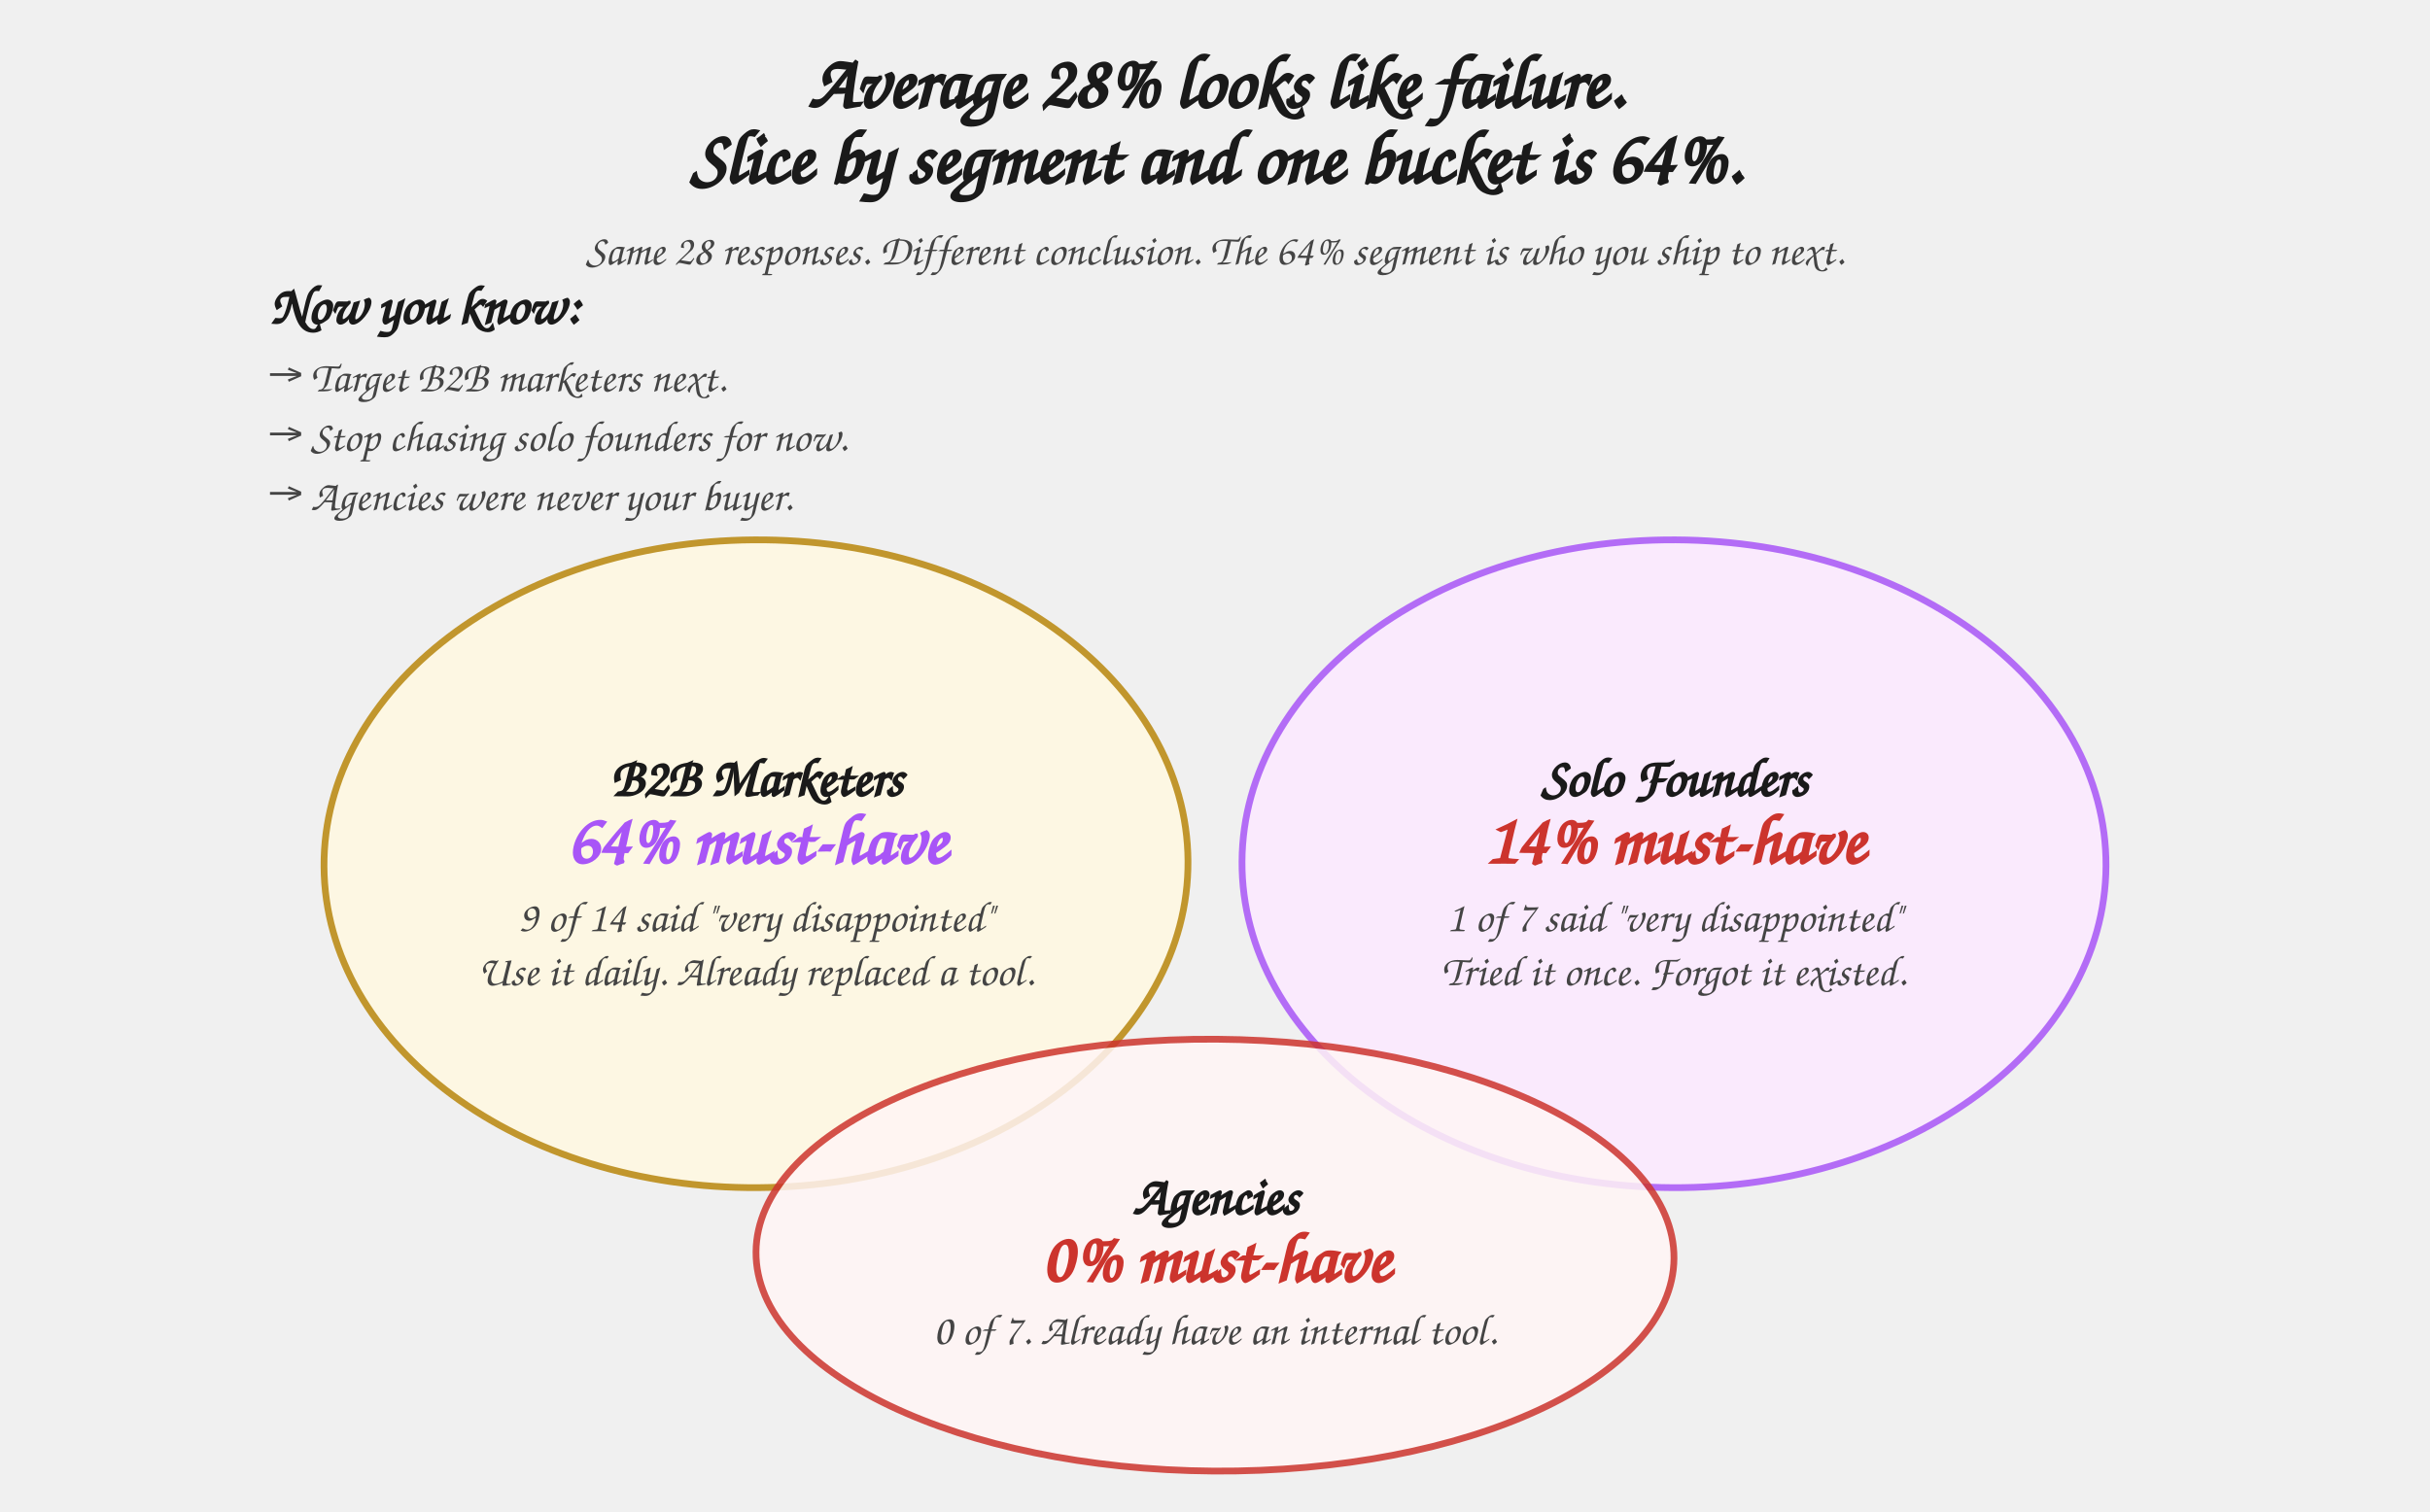
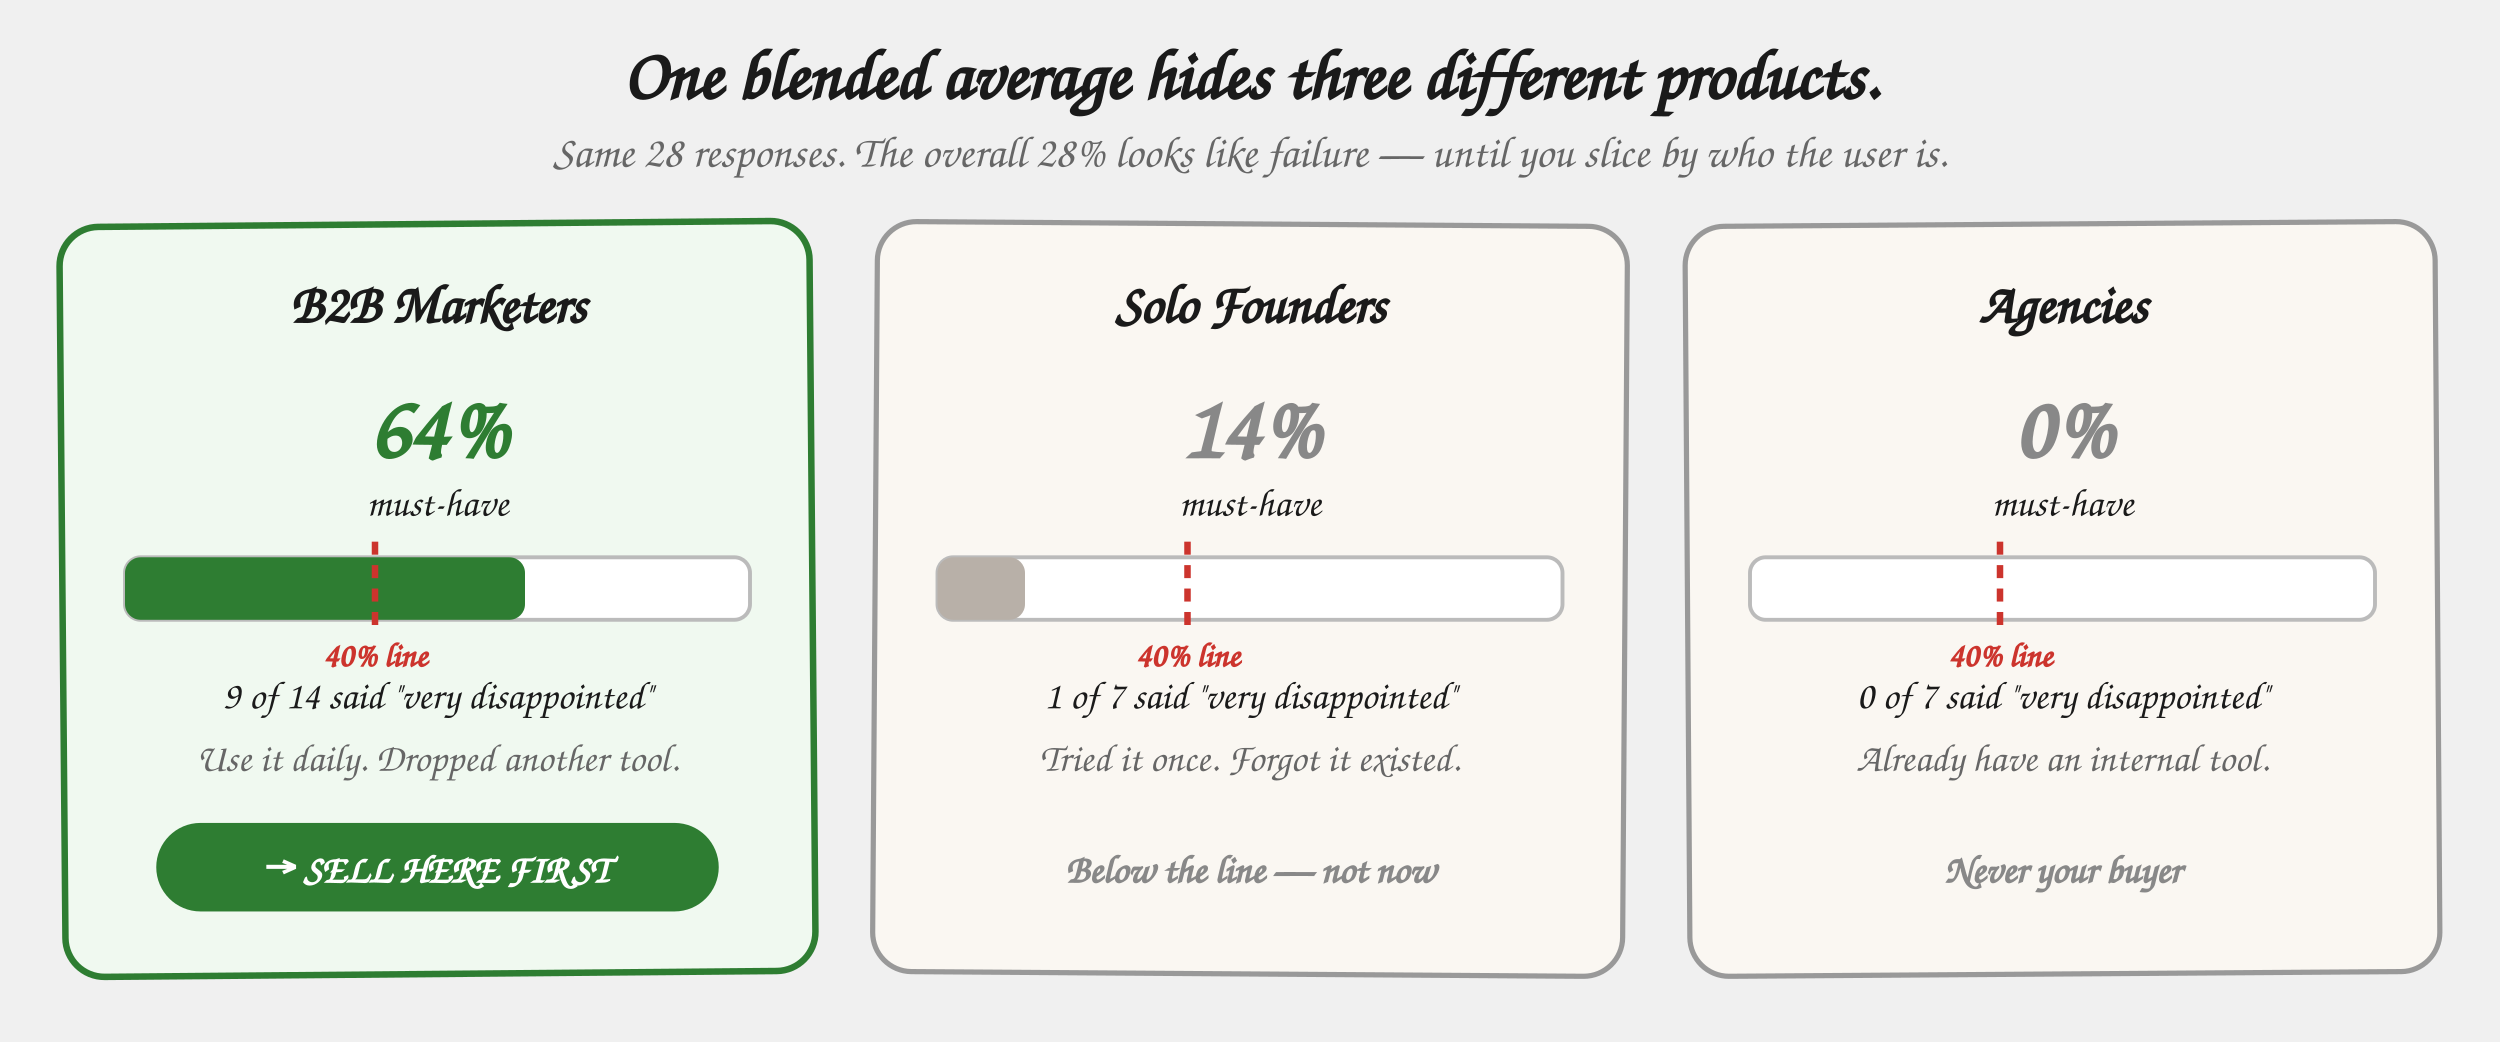
- <svg xmlns="http://www.w3.org/2000/svg" viewBox="0 0 900 560" role="img" aria-labelledby="seg-title">
+ <svg xmlns="http://www.w3.org/2000/svg" viewBox="0 0 960 400" role="img" aria-labelledby="seg-title">
  <defs>
    <style>
-       .heading       { font-family: "Caveat", "Patrick Hand", cursive; font-size: 28px; fill: #1a1a1a; font-weight: 700; }
-       .label         { font-family: "Caveat", "Patrick Hand", cursive; font-size: 20px; fill: #1a1a1a; font-weight: 700; }
-       .note          { font-family: "Caveat", "Patrick Hand", cursive; font-size: 16px; fill: #444; font-style: italic; }
-       .stat          { font-family: "Caveat", "Patrick Hand", cursive; font-size: 26px; fill: #cc342d; font-weight: 700; }
-       .stat-pass     { font-family: "Caveat", "Patrick Hand", cursive; font-size: 26px; fill: #a855f7; font-weight: 700; }
-       .circle-a      { fill: #fff5f5; stroke: #cc342d; stroke-width: 2.5; opacity: 0.85; }
-       .circle-b      { fill: #fbe9ff; stroke: #a855f7; stroke-width: 2.5; opacity: 0.85; }
-       .circle-c      { fill: #fff8e0; stroke: #b8860b; stroke-width: 2.5; opacity: 0.85; }
+       .h       { font-family: "Caveat", "Patrick Hand", "Comic Sans MS", cursive; }
+       .title   { font-size: 27px; font-weight: 700; fill: #1a1a1a; }
+       .sub     { font-size: 17px; fill: #666; font-style: italic; }
+       .name    { font-size: 21px; font-weight: 700; fill: #1a1a1a; }
+       .pct-g   { font-size: 34px; font-weight: 700; fill: #2e7d32; }
+       .pct-n   { font-size: 34px; font-weight: 700; fill: #888; }
+       .count   { font-size: 15px; fill: #1a1a1a; }
+       .trait   { font-size: 15px; fill: #666; font-style: italic; }
+       .tick    { font-size: 13px; font-weight: 700; fill: #cc342d; }
+       .pill-g  { fill: #2e7d32; }
+       .pilltxt { font-size: 15px; font-weight: 700; fill: #fff; }
+       .verdict { font-size: 15px; font-weight: 700; fill: #888; }
+       .card-g  { fill: #f0f9f0; stroke: #2e7d32; stroke-width: 2.5; }
+       .card-n  { fill: #faf7f2; stroke: #999; stroke-width: 2; }
+       .track   { fill: #ffffff; stroke: #bbb; stroke-width: 1.5; }
+       .fill-g  { fill: #2e7d32; }
+       .fill-n  { fill: #b8b0a8; }
+       .line40  { stroke: #cc342d; stroke-width: 2.5; stroke-dasharray: 5 4; }
    </style>
  </defs>
-   <text x="450" y="40" class="heading" text-anchor="middle">Average 28% looks like failure.</text>
-   <text x="450" y="68" class="heading" text-anchor="middle">Slice by segment and one bucket is 64%.</text>
-   <text x="450" y="98" class="note" text-anchor="middle">Same 28 responses. Different conclusion. The 64% segment is who you ship to next.</text>
-   <ellipse cx="280" cy="320" rx="160" ry="120" class="circle-c" transform="rotate(-0.4 280 320)" />
-   <text x="280" y="295" class="label" text-anchor="middle">B2B Marketers</text>
-   <text x="280" y="320" class="stat-pass" text-anchor="middle">64% must-have</text>
-   <text x="280" y="345" class="note" text-anchor="middle">9 of 14 said "very disappointed"</text>
-   <text x="280" y="365" class="note" text-anchor="middle">Use it daily. Already replaced a tool.</text>
-   <ellipse cx="620" cy="320" rx="160" ry="120" class="circle-b" transform="rotate(0.3 620 320)" />
-   <text x="620" y="295" class="label" text-anchor="middle">Solo Founders</text>
-   <text x="620" y="320" class="stat" text-anchor="middle">14% must-have</text>
-   <text x="620" y="345" class="note" text-anchor="middle">1 of 7 said "very disappointed"</text>
-   <text x="620" y="365" class="note" text-anchor="middle">Tried it once. Forgot it existed.</text>
-   <ellipse cx="450" cy="465" rx="170" ry="80" class="circle-a" transform="rotate(0.4 450 465)" />
-   <text x="450" y="450" class="label" text-anchor="middle">Agencies</text>
-   <text x="450" y="475" class="stat" text-anchor="middle">0% must-have</text>
-   <text x="450" y="498" class="note" text-anchor="middle">0 of 7. Already have an internal tool.</text>
-   <text x="100" y="120" class="label">Now you know:</text>
-   <text x="100" y="145" class="note">→ Target B2B marketers next.</text>
-   <text x="100" y="167" class="note">→ Stop chasing solo founders for now.</text>
-   <text x="100" y="189" class="note">→ Agencies were never your buyer.</text>
+   <text x="480" y="38" text-anchor="middle" class="h title">One blended average hides three different products.</text>
+   <text x="480" y="64" text-anchor="middle" class="h sub">Same 28 responses. The overall 28% looks like failure — until you slice by who the user is.</text>
+   <rect x="24" y="86" width="288" height="288" rx="15" class="card-g" transform="rotate(-0.5 168 230)" />
+   <text x="168" y="124" text-anchor="middle" class="h name">B2B Marketers</text>
+   <text x="168" y="176" text-anchor="middle" class="h pct-g">64%</text>
+   <text x="168" y="198" text-anchor="middle" class="h count">must-have</text>
+   <rect x="48" y="214" width="240" height="24" rx="6" class="track" />
+   <rect x="48" y="214" width="153.6" height="24" rx="6" class="fill-g" />
+   <line class="line40" x1="144" y1="208" x2="144" y2="244" />
+   <text x="144" y="256" text-anchor="middle" class="h tick">40% line</text>
+   <text x="168" y="272" text-anchor="middle" class="h count">9 of 14 said "very disappointed"</text>
+   <text x="168" y="296" text-anchor="middle" class="h trait">Use it daily. Dropped another tool.</text>
+   <rect x="60" y="316" width="216" height="34" rx="17" class="pill-g" />
+   <text x="168" y="339" text-anchor="middle" class="h pilltxt">→ SELL HERE FIRST</text>
+   <rect x="336" y="86" width="288" height="288" rx="15" class="card-n" transform="rotate(0.4 480 230)" />
+   <text x="480" y="124" text-anchor="middle" class="h name">Solo Founders</text>
+   <text x="480" y="176" text-anchor="middle" class="h pct-n">14%</text>
+   <text x="480" y="198" text-anchor="middle" class="h count">must-have</text>
+   <rect x="360" y="214" width="240" height="24" rx="6" class="track" />
+   <rect x="360" y="214" width="33.6" height="24" rx="6" class="fill-n" />
+   <line class="line40" x1="456" y1="208" x2="456" y2="244" />
+   <text x="456" y="256" text-anchor="middle" class="h tick">40% line</text>
+   <text x="480" y="272" text-anchor="middle" class="h count">1 of 7 said "very disappointed"</text>
+   <text x="480" y="296" text-anchor="middle" class="h trait">Tried it once. Forgot it existed.</text>
+   <text x="480" y="339" text-anchor="middle" class="h verdict">Below the line — not now</text>
+   <rect x="648" y="86" width="288" height="288" rx="15" class="card-n" transform="rotate(-0.4 792 230)" />
+   <text x="792" y="124" text-anchor="middle" class="h name">Agencies</text>
+   <text x="792" y="176" text-anchor="middle" class="h pct-n">0%</text>
+   <text x="792" y="198" text-anchor="middle" class="h count">must-have</text>
+   <rect x="672" y="214" width="240" height="24" rx="6" class="track" />
+   <line class="line40" x1="768" y1="208" x2="768" y2="244" />
+   <text x="768" y="256" text-anchor="middle" class="h tick">40% line</text>
+   <text x="792" y="272" text-anchor="middle" class="h count">0 of 7 said "very disappointed"</text>
+   <text x="792" y="296" text-anchor="middle" class="h trait">Already have an internal tool.</text>
+   <text x="792" y="339" text-anchor="middle" class="h verdict">Never your buyer</text>
</svg>
